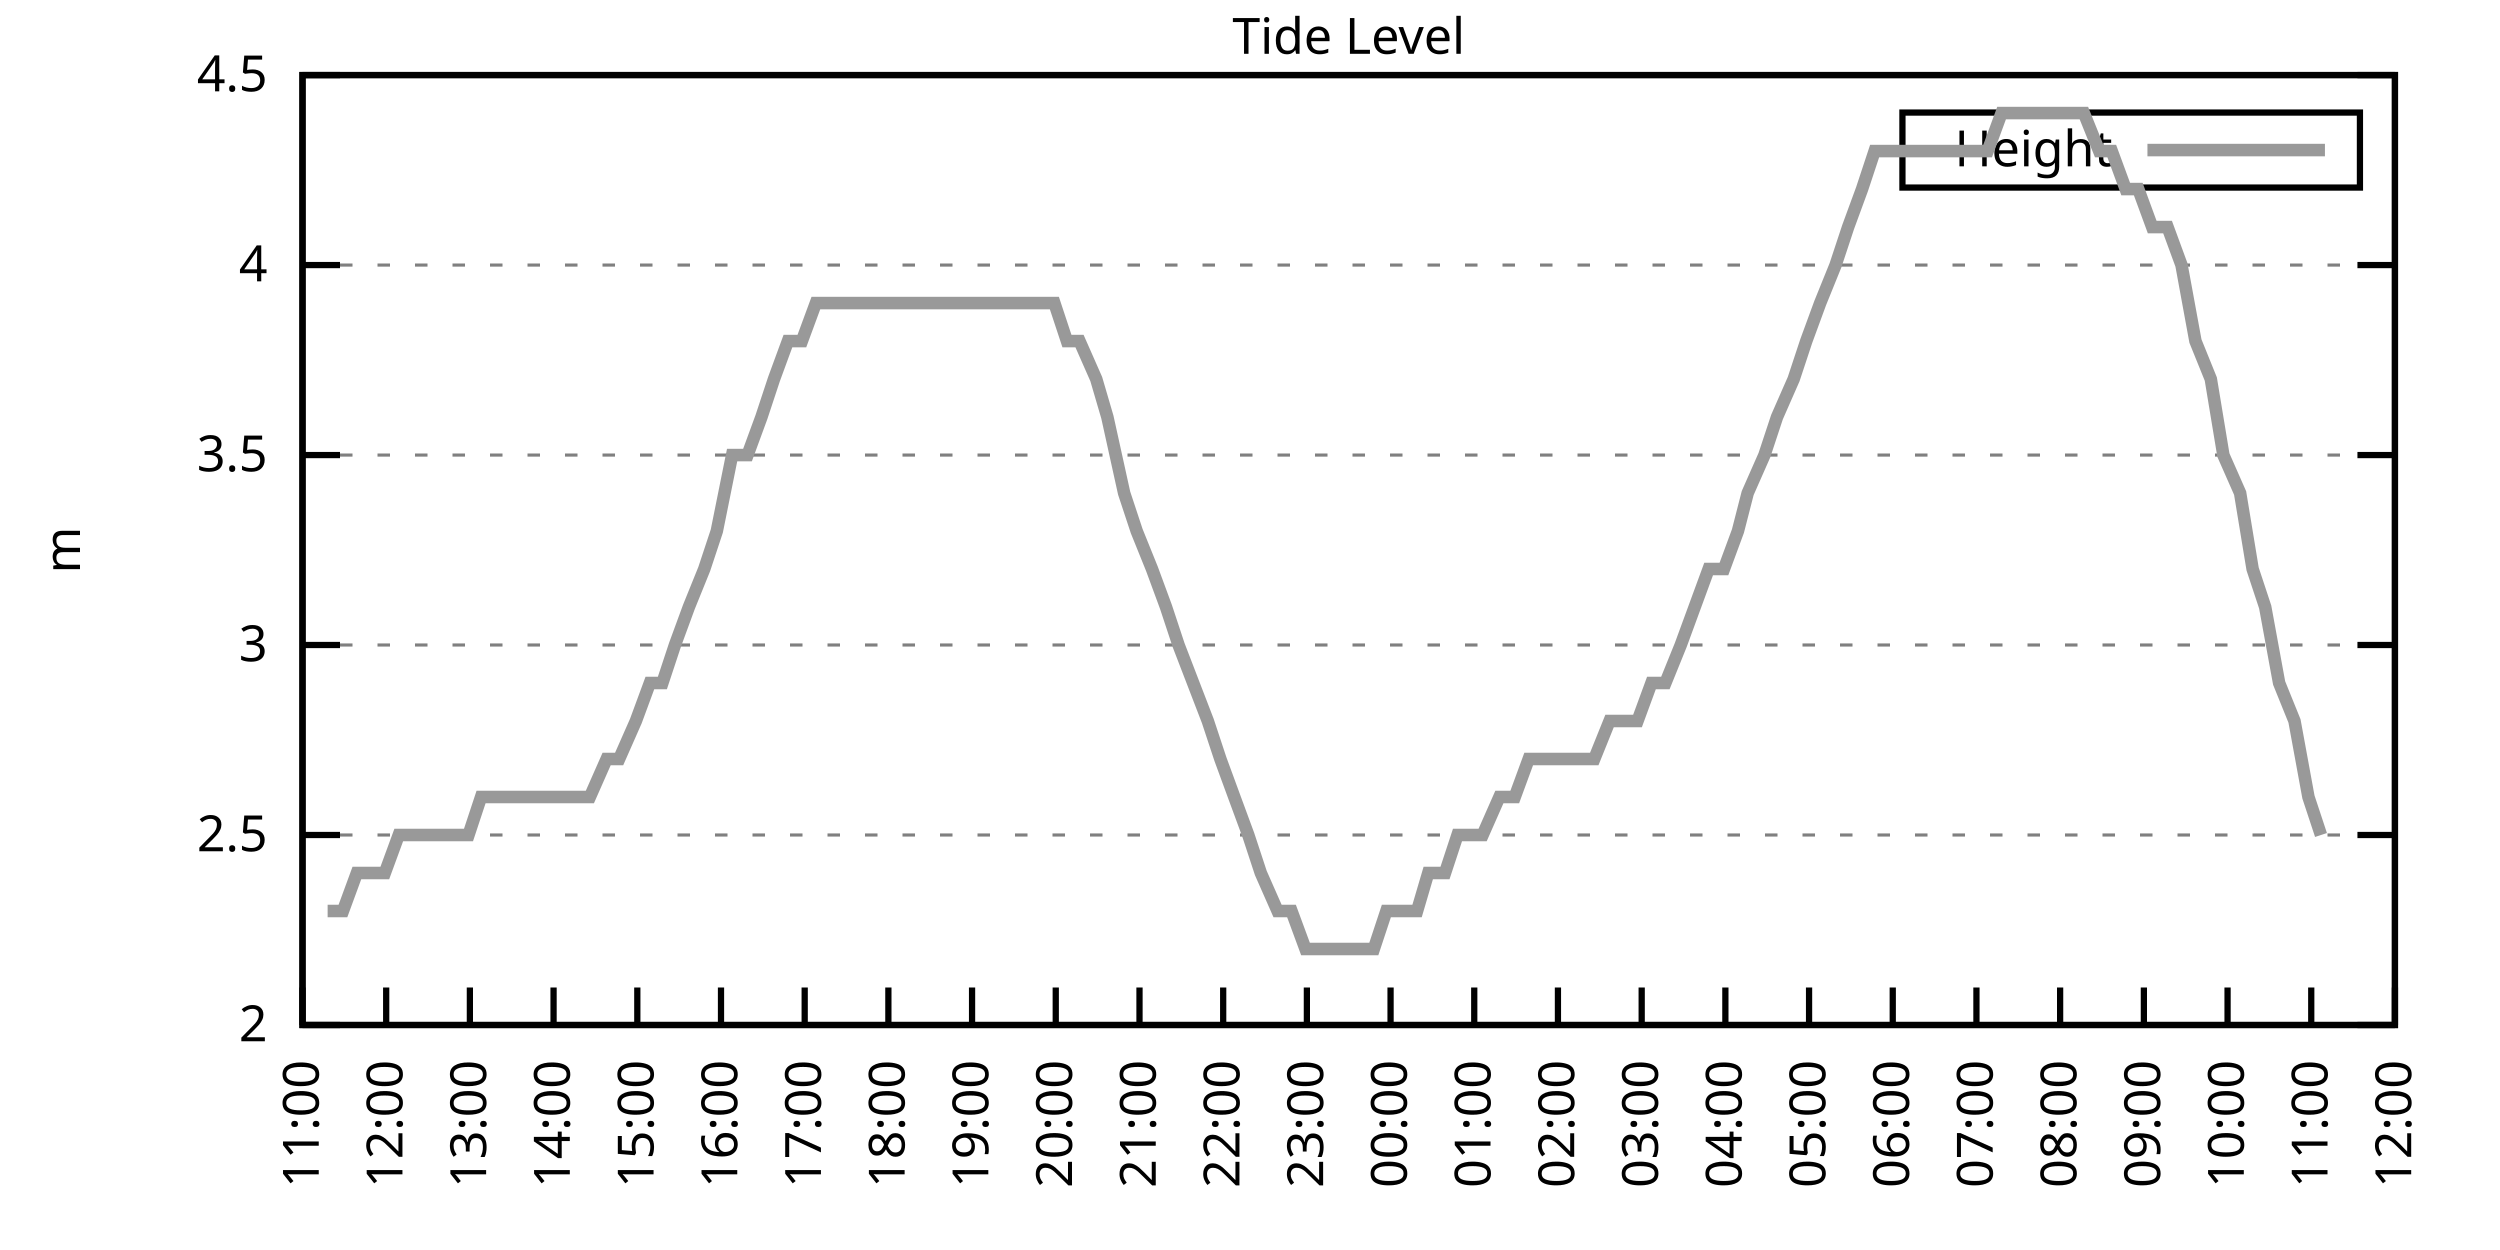
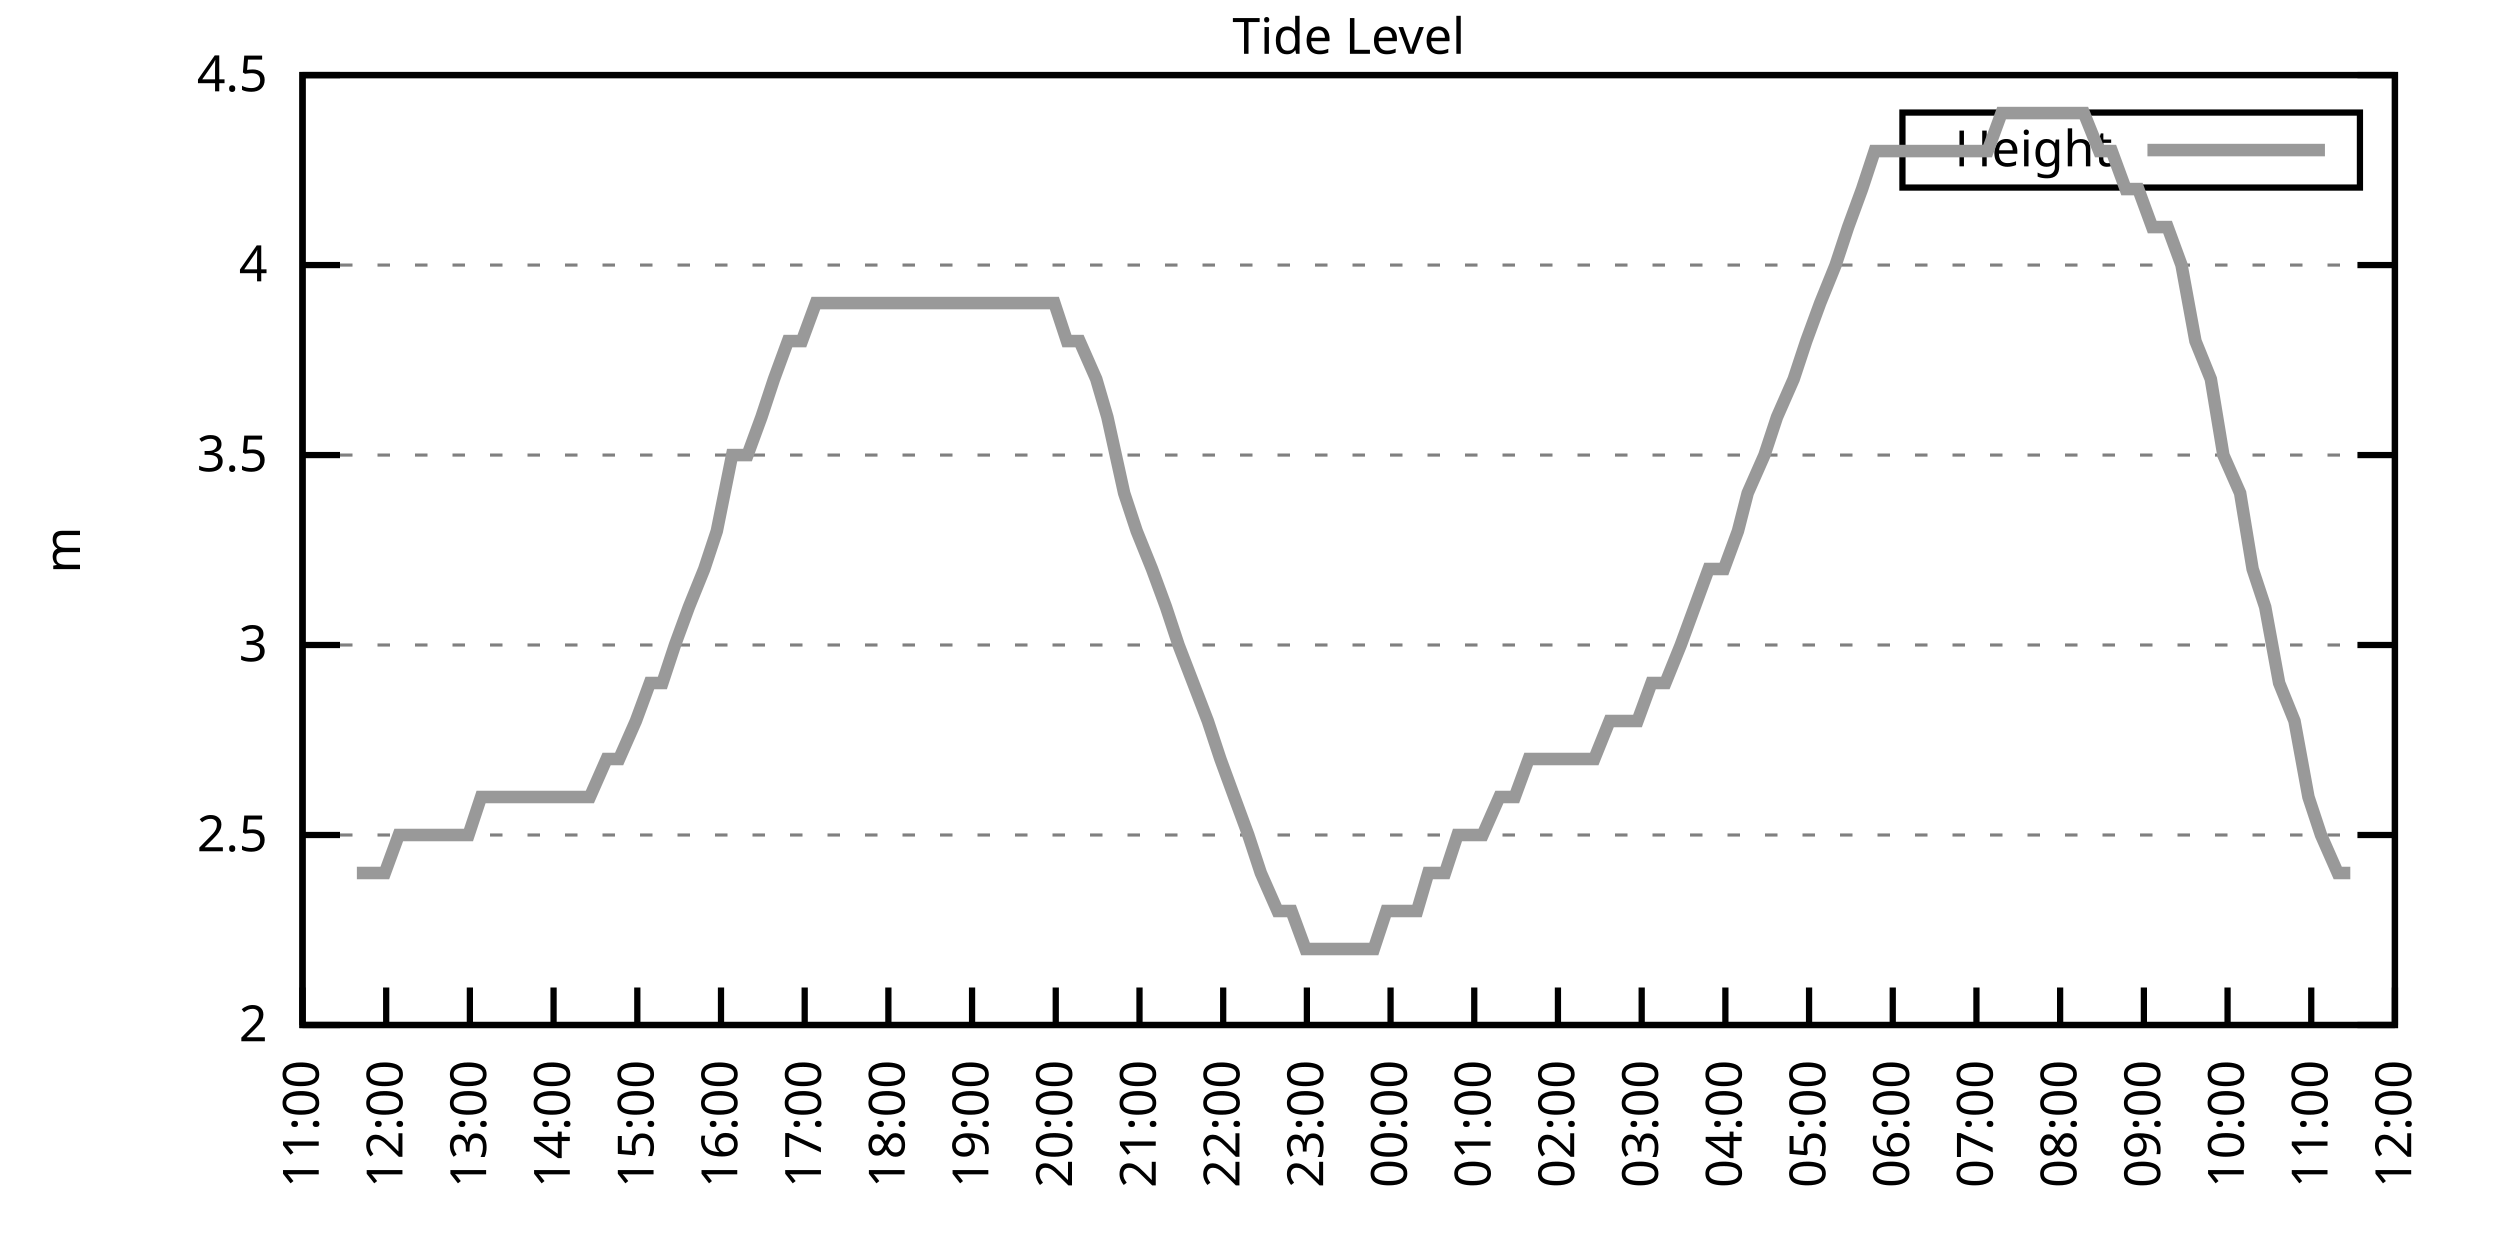
<svg xmlns="http://www.w3.org/2000/svg" xmlns:xlink="http://www.w3.org/1999/xlink" width="400" height="200" viewBox="0 0 400 200">
  <g id="gnuplot_canvas">
    <rect x="0" y="0" width="400" height="200" fill="none" />
    <defs>
      <circle id="gpDot" r="0.5" stroke-width="0.5" stroke="currentColor" />
      <path id="gpPt0" stroke-width="0.333" stroke="currentColor" d="M-1,0 h2 M0,-1 v2" />
      <path id="gpPt1" stroke-width="0.333" stroke="currentColor" d="M-1,-1 L1,1 M1,-1 L-1,1" />
      <path id="gpPt2" stroke-width="0.333" stroke="currentColor" d="M-1,0 L1,0 M0,-1 L0,1 M-1,-1 L1,1 M-1,1 L1,-1" />
      <rect id="gpPt3" stroke-width="0.333" stroke="currentColor" x="-1" y="-1" width="2" height="2" />
      <rect id="gpPt4" stroke-width="0.333" stroke="currentColor" fill="currentColor" x="-1" y="-1" width="2" height="2" />
      <circle id="gpPt5" stroke-width="0.333" stroke="currentColor" cx="0" cy="0" r="1" />
      <use xlink:href="#gpPt5" id="gpPt6" fill="currentColor" stroke="none" />
      <path id="gpPt7" stroke-width="0.333" stroke="currentColor" d="M0,-1.33 L-1.33,0.67 L1.33,0.67 z" />
      <use xlink:href="#gpPt7" id="gpPt8" fill="currentColor" stroke="none" />
      <use xlink:href="#gpPt7" id="gpPt9" stroke="currentColor" transform="rotate(180)" />
      <use xlink:href="#gpPt9" id="gpPt10" fill="currentColor" stroke="none" />
      <use xlink:href="#gpPt3" id="gpPt11" stroke="currentColor" transform="rotate(45)" />
      <use xlink:href="#gpPt11" id="gpPt12" fill="currentColor" stroke="none" />
      <path id="gpPt13" stroke-width="0.333" stroke="currentColor" d="M0,1.330 L1.265,0.411 L0.782,-1.067 L-0.782,-1.076 L-1.265,0.411 z" />
      <use xlink:href="#gpPt13" id="gpPt14" fill="currentColor" stroke="none" />
      <filter id="textbox" filterUnits="objectBoundingBox" x="0" y="0" height="1" width="1">
        <feFlood flood-color="white" flood-opacity="1" result="bgnd" />
        <feComposite in="SourceGraphic" in2="bgnd" operator="atop" />
      </filter>
      <filter id="greybox" filterUnits="objectBoundingBox" x="0" y="0" height="1" width="1">
        <feFlood flood-color="lightgrey" flood-opacity="1" result="grey" />
        <feComposite in="SourceGraphic" in2="grey" operator="atop" />
      </filter>
    </defs>
    <g fill="none" color="white" stroke="currentColor" stroke-width="1.00" stroke-linecap="butt" stroke-linejoin="miter">
</g>
    <g fill="none" color="black" stroke="currentColor" stroke-width="1.00" stroke-linecap="butt" stroke-linejoin="miter">
      <g stroke="none" shape-rendering="crispEdges">
        <polygon fill="rgb(255, 255, 255)" points="48.40,164.00 383.18,164.00 383.18,12.02 48.40,12.02 " />
      </g>
    </g>
    <g fill="none" color="black" stroke="currentColor" stroke-width="1.00" stroke-linecap="butt" stroke-linejoin="miter">
</g>
    <g fill="none" color="black" stroke="black" stroke-width="0.50" stroke-linecap="butt" stroke-linejoin="miter">
</g>
    <g fill="none" color="gray" stroke="currentColor" stroke-width="0.50" stroke-linecap="butt" stroke-linejoin="miter">
      <path stroke="gray" stroke-dasharray="2,4" class="gridline" d="M48.40,164.00 L383.19,164.00  " />
    </g>
    <g fill="none" color="gray" stroke="gray" stroke-width="1.00" stroke-linecap="butt" stroke-linejoin="miter">
</g>
    <g fill="none" color="black" stroke="currentColor" stroke-width="1.00" stroke-linecap="butt" stroke-linejoin="miter">
      <path stroke="black" d="M48.40,164.00 L54.40,164.00 M383.19,164.00 L377.19,164.00  " />
      <g transform="translate(42.80,166.60)" stroke="none" fill="black" font-family="Sans" font-size="8.00" text-anchor="end">
        <text>
          <tspan font-family="Sans"> 2</tspan>
        </text>
      </g>
    </g>
    <g fill="none" color="black" stroke="currentColor" stroke-width="1.00" stroke-linecap="butt" stroke-linejoin="miter">
</g>
    <g fill="none" color="black" stroke="black" stroke-width="0.50" stroke-linecap="butt" stroke-linejoin="miter">
</g>
    <g fill="none" color="gray" stroke="currentColor" stroke-width="0.50" stroke-linecap="butt" stroke-linejoin="miter">
      <path stroke="gray" stroke-dasharray="2,4" class="gridline" d="M48.40,133.60 L383.19,133.60  " />
    </g>
    <g fill="none" color="gray" stroke="gray" stroke-width="1.00" stroke-linecap="butt" stroke-linejoin="miter">
</g>
    <g fill="none" color="black" stroke="currentColor" stroke-width="1.00" stroke-linecap="butt" stroke-linejoin="miter">
      <path stroke="black" d="M48.40,133.60 L54.40,133.60 M383.19,133.60 L377.19,133.60  " />
      <g transform="translate(42.80,136.20)" stroke="none" fill="black" font-family="Sans" font-size="8.00" text-anchor="end">
        <text>
          <tspan font-family="Sans"> 2.5</tspan>
        </text>
      </g>
    </g>
    <g fill="none" color="black" stroke="currentColor" stroke-width="1.00" stroke-linecap="butt" stroke-linejoin="miter">
</g>
    <g fill="none" color="black" stroke="black" stroke-width="0.50" stroke-linecap="butt" stroke-linejoin="miter">
</g>
    <g fill="none" color="gray" stroke="currentColor" stroke-width="0.50" stroke-linecap="butt" stroke-linejoin="miter">
      <path stroke="gray" stroke-dasharray="2,4" class="gridline" d="M48.40,103.20 L383.19,103.20  " />
    </g>
    <g fill="none" color="gray" stroke="gray" stroke-width="1.00" stroke-linecap="butt" stroke-linejoin="miter">
</g>
    <g fill="none" color="black" stroke="currentColor" stroke-width="1.00" stroke-linecap="butt" stroke-linejoin="miter">
      <path stroke="black" d="M48.40,103.20 L54.40,103.20 M383.19,103.20 L377.19,103.20  " />
      <g transform="translate(42.80,105.80)" stroke="none" fill="black" font-family="Sans" font-size="8.00" text-anchor="end">
        <text>
          <tspan font-family="Sans"> 3</tspan>
        </text>
      </g>
    </g>
    <g fill="none" color="black" stroke="currentColor" stroke-width="1.00" stroke-linecap="butt" stroke-linejoin="miter">
</g>
    <g fill="none" color="black" stroke="black" stroke-width="0.50" stroke-linecap="butt" stroke-linejoin="miter">
</g>
    <g fill="none" color="gray" stroke="currentColor" stroke-width="0.50" stroke-linecap="butt" stroke-linejoin="miter">
      <path stroke="gray" stroke-dasharray="2,4" class="gridline" d="M48.40,72.81 L383.19,72.81  " />
    </g>
    <g fill="none" color="gray" stroke="gray" stroke-width="1.00" stroke-linecap="butt" stroke-linejoin="miter">
</g>
    <g fill="none" color="black" stroke="currentColor" stroke-width="1.00" stroke-linecap="butt" stroke-linejoin="miter">
      <path stroke="black" d="M48.40,72.81 L54.40,72.81 M383.19,72.81 L377.19,72.81  " />
      <g transform="translate(42.80,75.41)" stroke="none" fill="black" font-family="Sans" font-size="8.00" text-anchor="end">
        <text>
          <tspan font-family="Sans"> 3.5</tspan>
        </text>
      </g>
    </g>
    <g fill="none" color="black" stroke="currentColor" stroke-width="1.00" stroke-linecap="butt" stroke-linejoin="miter">
</g>
    <g fill="none" color="black" stroke="black" stroke-width="0.50" stroke-linecap="butt" stroke-linejoin="miter">
</g>
    <g fill="none" color="gray" stroke="currentColor" stroke-width="0.50" stroke-linecap="butt" stroke-linejoin="miter">
      <path stroke="gray" stroke-dasharray="2,4" class="gridline" d="M48.40,42.41 L383.19,42.41  " />
    </g>
    <g fill="none" color="gray" stroke="gray" stroke-width="1.00" stroke-linecap="butt" stroke-linejoin="miter">
</g>
    <g fill="none" color="black" stroke="currentColor" stroke-width="1.00" stroke-linecap="butt" stroke-linejoin="miter">
      <path stroke="black" d="M48.40,42.41 L54.40,42.41 M383.19,42.41 L377.19,42.41  " />
      <g transform="translate(42.80,45.01)" stroke="none" fill="black" font-family="Sans" font-size="8.00" text-anchor="end">
        <text>
          <tspan font-family="Sans"> 4</tspan>
        </text>
      </g>
    </g>
    <g fill="none" color="black" stroke="currentColor" stroke-width="1.00" stroke-linecap="butt" stroke-linejoin="miter">
</g>
    <g fill="none" color="black" stroke="black" stroke-width="0.50" stroke-linecap="butt" stroke-linejoin="miter">
</g>
    <g fill="none" color="gray" stroke="currentColor" stroke-width="0.50" stroke-linecap="butt" stroke-linejoin="miter">
      <path stroke="gray" stroke-dasharray="2,4" class="gridline" d="M48.40,12.01 L383.19,12.01  " />
    </g>
    <g fill="none" color="gray" stroke="gray" stroke-width="1.00" stroke-linecap="butt" stroke-linejoin="miter">
</g>
    <g fill="none" color="black" stroke="currentColor" stroke-width="1.00" stroke-linecap="butt" stroke-linejoin="miter">
      <path stroke="black" d="M48.40,12.01 L54.40,12.01 M383.19,12.01 L377.19,12.01  " />
      <g transform="translate(42.80,14.61)" stroke="none" fill="black" font-family="Sans" font-size="8.00" text-anchor="end">
        <text>
          <tspan font-family="Sans"> 4.5</tspan>
        </text>
      </g>
    </g>
    <g fill="none" color="black" stroke="currentColor" stroke-width="1.00" stroke-linecap="butt" stroke-linejoin="miter">
      <path stroke="black" d="M48.40,164.00 L48.40,158.00  " />
      <g transform="translate(51.00,169.60) rotate(270.00)" stroke="none" fill="black" font-family="Sans" font-size="8.00" text-anchor="end">
        <text>
          <tspan font-family="Sans">11:00</tspan>
        </text>
      </g>
    </g>
    <g fill="none" color="black" stroke="currentColor" stroke-width="1.00" stroke-linecap="butt" stroke-linejoin="miter">
      <path stroke="black" d="M61.79,164.00 L61.79,158.00  " />
      <g transform="translate(64.39,169.60) rotate(270.00)" stroke="none" fill="black" font-family="Sans" font-size="8.00" text-anchor="end">
        <text>
          <tspan font-family="Sans">12:00</tspan>
        </text>
      </g>
    </g>
    <g fill="none" color="black" stroke="currentColor" stroke-width="1.00" stroke-linecap="butt" stroke-linejoin="miter">
      <path stroke="black" d="M75.18,164.00 L75.18,158.00  " />
      <g transform="translate(77.78,169.60) rotate(270.00)" stroke="none" fill="black" font-family="Sans" font-size="8.00" text-anchor="end">
        <text>
          <tspan font-family="Sans">13:00</tspan>
        </text>
      </g>
    </g>
    <g fill="none" color="black" stroke="currentColor" stroke-width="1.00" stroke-linecap="butt" stroke-linejoin="miter">
      <path stroke="black" d="M88.57,164.00 L88.57,158.00  " />
      <g transform="translate(91.17,169.60) rotate(270.00)" stroke="none" fill="black" font-family="Sans" font-size="8.00" text-anchor="end">
        <text>
          <tspan font-family="Sans">14:00</tspan>
        </text>
      </g>
    </g>
    <g fill="none" color="black" stroke="currentColor" stroke-width="1.00" stroke-linecap="butt" stroke-linejoin="miter">
      <path stroke="black" d="M101.97,164.00 L101.97,158.00  " />
      <g transform="translate(104.57,169.60) rotate(270.00)" stroke="none" fill="black" font-family="Sans" font-size="8.00" text-anchor="end">
        <text>
          <tspan font-family="Sans">15:00</tspan>
        </text>
      </g>
    </g>
    <g fill="none" color="black" stroke="currentColor" stroke-width="1.00" stroke-linecap="butt" stroke-linejoin="miter">
      <path stroke="black" d="M115.36,164.00 L115.36,158.00  " />
      <g transform="translate(117.96,169.60) rotate(270.00)" stroke="none" fill="black" font-family="Sans" font-size="8.00" text-anchor="end">
        <text>
          <tspan font-family="Sans">16:00</tspan>
        </text>
      </g>
    </g>
    <g fill="none" color="black" stroke="currentColor" stroke-width="1.00" stroke-linecap="butt" stroke-linejoin="miter">
      <path stroke="black" d="M128.75,164.00 L128.75,158.00  " />
      <g transform="translate(131.35,169.60) rotate(270.00)" stroke="none" fill="black" font-family="Sans" font-size="8.00" text-anchor="end">
        <text>
          <tspan font-family="Sans">17:00</tspan>
        </text>
      </g>
    </g>
    <g fill="none" color="black" stroke="currentColor" stroke-width="1.00" stroke-linecap="butt" stroke-linejoin="miter">
      <path stroke="black" d="M142.14,164.00 L142.14,158.00  " />
      <g transform="translate(144.74,169.60) rotate(270.00)" stroke="none" fill="black" font-family="Sans" font-size="8.00" text-anchor="end">
        <text>
          <tspan font-family="Sans">18:00</tspan>
        </text>
      </g>
    </g>
    <g fill="none" color="black" stroke="currentColor" stroke-width="1.00" stroke-linecap="butt" stroke-linejoin="miter">
      <path stroke="black" d="M155.53,164.00 L155.53,158.00  " />
      <g transform="translate(158.13,169.60) rotate(270.00)" stroke="none" fill="black" font-family="Sans" font-size="8.00" text-anchor="end">
        <text>
          <tspan font-family="Sans">19:00</tspan>
        </text>
      </g>
    </g>
    <g fill="none" color="black" stroke="currentColor" stroke-width="1.00" stroke-linecap="butt" stroke-linejoin="miter">
      <path stroke="black" d="M168.92,164.00 L168.92,158.00  " />
      <g transform="translate(171.52,169.60) rotate(270.00)" stroke="none" fill="black" font-family="Sans" font-size="8.00" text-anchor="end">
        <text>
          <tspan font-family="Sans">20:00</tspan>
        </text>
      </g>
    </g>
    <g fill="none" color="black" stroke="currentColor" stroke-width="1.00" stroke-linecap="butt" stroke-linejoin="miter">
      <path stroke="black" d="M182.32,164.00 L182.32,158.00  " />
      <g transform="translate(184.92,169.60) rotate(270.00)" stroke="none" fill="black" font-family="Sans" font-size="8.00" text-anchor="end">
        <text>
          <tspan font-family="Sans">21:00</tspan>
        </text>
      </g>
    </g>
    <g fill="none" color="black" stroke="currentColor" stroke-width="1.00" stroke-linecap="butt" stroke-linejoin="miter">
      <path stroke="black" d="M195.71,164.00 L195.71,158.00  " />
      <g transform="translate(198.31,169.60) rotate(270.00)" stroke="none" fill="black" font-family="Sans" font-size="8.00" text-anchor="end">
        <text>
          <tspan font-family="Sans">22:00</tspan>
        </text>
      </g>
    </g>
    <g fill="none" color="black" stroke="currentColor" stroke-width="1.00" stroke-linecap="butt" stroke-linejoin="miter">
      <path stroke="black" d="M209.10,164.00 L209.10,158.00  " />
      <g transform="translate(211.70,169.60) rotate(270.00)" stroke="none" fill="black" font-family="Sans" font-size="8.00" text-anchor="end">
        <text>
          <tspan font-family="Sans">23:00</tspan>
        </text>
      </g>
    </g>
    <g fill="none" color="black" stroke="currentColor" stroke-width="1.00" stroke-linecap="butt" stroke-linejoin="miter">
      <path stroke="black" d="M222.49,164.00 L222.49,158.00  " />
      <g transform="translate(225.09,169.60) rotate(270.00)" stroke="none" fill="black" font-family="Sans" font-size="8.00" text-anchor="end">
        <text>
          <tspan font-family="Sans">00:00</tspan>
        </text>
      </g>
    </g>
    <g fill="none" color="black" stroke="currentColor" stroke-width="1.00" stroke-linecap="butt" stroke-linejoin="miter">
      <path stroke="black" d="M235.88,164.00 L235.88,158.00  " />
      <g transform="translate(238.48,169.60) rotate(270.00)" stroke="none" fill="black" font-family="Sans" font-size="8.00" text-anchor="end">
        <text>
          <tspan font-family="Sans">01:00</tspan>
        </text>
      </g>
    </g>
    <g fill="none" color="black" stroke="currentColor" stroke-width="1.00" stroke-linecap="butt" stroke-linejoin="miter">
      <path stroke="black" d="M249.27,164.00 L249.27,158.00  " />
      <g transform="translate(251.87,169.60) rotate(270.00)" stroke="none" fill="black" font-family="Sans" font-size="8.00" text-anchor="end">
        <text>
          <tspan font-family="Sans">02:00</tspan>
        </text>
      </g>
    </g>
    <g fill="none" color="black" stroke="currentColor" stroke-width="1.00" stroke-linecap="butt" stroke-linejoin="miter">
      <path stroke="black" d="M262.67,164.00 L262.67,158.00  " />
      <g transform="translate(265.27,169.60) rotate(270.00)" stroke="none" fill="black" font-family="Sans" font-size="8.00" text-anchor="end">
        <text>
          <tspan font-family="Sans">03:00</tspan>
        </text>
      </g>
    </g>
    <g fill="none" color="black" stroke="currentColor" stroke-width="1.00" stroke-linecap="butt" stroke-linejoin="miter">
      <path stroke="black" d="M276.06,164.00 L276.06,158.00  " />
      <g transform="translate(278.66,169.60) rotate(270.00)" stroke="none" fill="black" font-family="Sans" font-size="8.00" text-anchor="end">
        <text>
          <tspan font-family="Sans">04:00</tspan>
        </text>
      </g>
    </g>
    <g fill="none" color="black" stroke="currentColor" stroke-width="1.00" stroke-linecap="butt" stroke-linejoin="miter">
      <path stroke="black" d="M289.45,164.00 L289.45,158.00  " />
      <g transform="translate(292.05,169.60) rotate(270.00)" stroke="none" fill="black" font-family="Sans" font-size="8.00" text-anchor="end">
        <text>
          <tspan font-family="Sans">05:00</tspan>
        </text>
      </g>
    </g>
    <g fill="none" color="black" stroke="currentColor" stroke-width="1.00" stroke-linecap="butt" stroke-linejoin="miter">
      <path stroke="black" d="M302.84,164.00 L302.84,158.00  " />
      <g transform="translate(305.44,169.60) rotate(270.00)" stroke="none" fill="black" font-family="Sans" font-size="8.00" text-anchor="end">
        <text>
          <tspan font-family="Sans">06:00</tspan>
        </text>
      </g>
    </g>
    <g fill="none" color="black" stroke="currentColor" stroke-width="1.00" stroke-linecap="butt" stroke-linejoin="miter">
      <path stroke="black" d="M316.23,164.00 L316.23,158.00  " />
      <g transform="translate(318.83,169.60) rotate(270.00)" stroke="none" fill="black" font-family="Sans" font-size="8.00" text-anchor="end">
        <text>
          <tspan font-family="Sans">07:00</tspan>
        </text>
      </g>
    </g>
    <g fill="none" color="black" stroke="currentColor" stroke-width="1.00" stroke-linecap="butt" stroke-linejoin="miter">
      <path stroke="black" d="M329.62,164.00 L329.62,158.00  " />
      <g transform="translate(332.22,169.60) rotate(270.00)" stroke="none" fill="black" font-family="Sans" font-size="8.00" text-anchor="end">
        <text>
          <tspan font-family="Sans">08:00</tspan>
        </text>
      </g>
    </g>
    <g fill="none" color="black" stroke="currentColor" stroke-width="1.00" stroke-linecap="butt" stroke-linejoin="miter">
      <path stroke="black" d="M343.02,164.00 L343.02,158.00  " />
      <g transform="translate(345.62,169.60) rotate(270.00)" stroke="none" fill="black" font-family="Sans" font-size="8.00" text-anchor="end">
        <text>
          <tspan font-family="Sans">09:00</tspan>
        </text>
      </g>
    </g>
    <g fill="none" color="black" stroke="currentColor" stroke-width="1.00" stroke-linecap="butt" stroke-linejoin="miter">
      <path stroke="black" d="M356.41,164.00 L356.41,158.00  " />
      <g transform="translate(359.01,169.60) rotate(270.00)" stroke="none" fill="black" font-family="Sans" font-size="8.00" text-anchor="end">
        <text>
          <tspan font-family="Sans">10:00</tspan>
        </text>
      </g>
    </g>
    <g fill="none" color="black" stroke="currentColor" stroke-width="1.00" stroke-linecap="butt" stroke-linejoin="miter">
      <path stroke="black" d="M369.80,164.00 L369.80,158.00  " />
      <g transform="translate(372.40,169.60) rotate(270.00)" stroke="none" fill="black" font-family="Sans" font-size="8.00" text-anchor="end">
        <text>
          <tspan font-family="Sans">11:00</tspan>
        </text>
      </g>
    </g>
    <g fill="none" color="black" stroke="currentColor" stroke-width="1.00" stroke-linecap="butt" stroke-linejoin="miter">
      <path stroke="black" d="M383.19,164.00 L383.19,158.00  " />
      <g transform="translate(385.79,169.60) rotate(270.00)" stroke="none" fill="black" font-family="Sans" font-size="8.00" text-anchor="end">
        <text>
          <tspan font-family="Sans">12:00</tspan>
        </text>
      </g>
    </g>
    <g fill="none" color="black" stroke="currentColor" stroke-width="1.00" stroke-linecap="butt" stroke-linejoin="miter">
</g>
    <g fill="none" color="black" stroke="currentColor" stroke-width="1.00" stroke-linecap="butt" stroke-linejoin="miter">
      <path stroke="black" d="M48.40,12.01 L48.40,164.00 L383.19,164.00 L383.19,12.01 L48.40,12.01 Z  " />
    </g>
    <g fill="none" color="black" stroke="currentColor" stroke-width="1.00" stroke-linecap="butt" stroke-linejoin="miter">
</g>
    <g fill="none" color="black" stroke="currentColor" stroke-width="1.00" stroke-linecap="butt" stroke-linejoin="miter">
      <path stroke="black" d="M304.39,30.01 L304.39,18.01 L377.59,18.01 L377.59,30.01 L304.39,30.01 Z  " />
    </g>
    <g id="Tide_level_plot_1">
      <g fill="none" color="white" stroke="black" stroke-width="2.00" stroke-linecap="butt" stroke-linejoin="miter">
</g>
      <g fill="none" color="black" stroke="currentColor" stroke-width="2.00" stroke-linecap="butt" stroke-linejoin="miter">
        <g transform="translate(337.99,26.61)" stroke="none" fill="black" font-family="Sans" font-size="8.00" text-anchor="end">
          <text>
            <tspan font-family="Sans">Height</tspan>
          </text>
        </g>
      </g>
      <g fill="none" color="black" stroke="currentColor" stroke-width="2.00" stroke-linecap="butt" stroke-linejoin="miter">
-         <path stroke="rgb(153, 153, 153)" d="M343.59,24.01 L371.99,24.01 M52.42,145.76 L54.87,145.76 L57.10,139.68 L59.34,139.68 L61.57,139.68 L63.80,133.60   L65.59,133.60 L68.26,133.60 L70.50,133.60 L72.28,133.60 L74.96,133.60 L76.97,127.52 L78.98,127.52 L81.43,127.52   L83.66,127.52 L85.67,127.52 L87.91,127.52 L90.14,127.52 L92.15,127.52 L94.38,127.52 L97.06,121.44 L99.06,121.44   L101.74,115.36 L103.98,109.28 L105.98,109.28 L107.99,103.20 L110.22,97.12 L112.68,91.04 L114.69,84.97 L117.14,72.81   L119.60,72.81 L121.83,66.73 L123.84,60.65 L126.07,54.57 L128.30,54.57 L130.54,48.49 L132.77,48.49 L134.78,48.49   L137.23,48.49 L139.24,48.49 L141.69,48.49 L143.93,48.49 L145.94,48.49 L148.39,48.49 L150.62,48.49 L152.85,48.49   L155.09,48.49 L157.32,48.49 L159.33,48.49 L162.01,48.49 L164.24,48.49 L166.25,48.49 L168.70,48.49 L170.71,54.57   L172.72,54.57 L175.40,60.65 L177.18,66.73 L179.86,78.89 L181.87,84.97 L184.32,91.04 L186.56,97.12 L188.57,103.20   L193.25,115.36 L195.26,121.44 L197.49,127.52 L199.73,133.60 L201.73,139.68 L204.41,145.76 L206.64,145.76 L208.88,151.84   L210.66,151.84 L213.34,151.84 L215.57,151.84 L217.80,151.84 L219.81,151.84 L221.82,145.76 L224.50,145.76 L226.73,145.76   L228.52,139.68 L231.20,139.68 L233.20,133.60 L235.44,133.60 L237.22,133.60 L239.90,127.52 L242.36,127.52 L244.59,121.44   L246.82,121.44 L248.83,121.44 L250.84,121.44 L253.51,121.44 L255.08,121.44 L257.53,115.36 L259.99,115.36 L262.00,115.36   L264.23,109.28 L266.46,109.28 L268.92,103.20 L271.15,97.12 L273.38,91.04 L275.83,91.04 L278.07,84.97 L279.63,78.89   L282.31,72.81 L284.32,66.73 L286.99,60.65 L289.00,54.57 L291.23,48.49 L293.69,42.41 L295.70,36.33 L297.93,30.25   L299.94,24.17 L302.62,24.17 L304.85,24.17 L306.41,24.17 L309.31,24.17 L311.32,24.17 L313.78,24.17 L316.01,24.17   L318.02,24.17 L320.25,18.09 L322.48,18.09 L324.49,18.09 L326.95,18.09 L329.18,18.09 L331.19,18.09 L333.42,18.09   L335.87,24.17 L337.88,24.17 L340.11,30.25 L342.12,30.25 L344.35,36.33 L346.81,36.33 L349.04,42.41 L351.27,54.57   L353.73,60.65 L355.74,72.81 L358.42,78.89 L360.42,91.04 L362.43,97.12 L364.66,109.28 L367.12,115.36 L369.35,127.52   L371.36,133.60  " />
+         <path stroke="rgb(153, 153, 153)" d="M343.59,24.01 L371.99,24.01 M57.10,139.68 L59.34,139.68 L61.57,139.68 L63.80,133.60 L65.59,133.60 L68.26,133.60   L70.50,133.60 L72.28,133.60 L74.96,133.60 L76.97,127.52 L78.98,127.52 L81.43,127.52 L83.66,127.52 L85.67,127.52   L87.91,127.52 L90.14,127.52 L92.15,127.52 L94.38,127.52 L97.06,121.44 L99.06,121.44 L101.74,115.36 L103.98,109.28   L105.98,109.28 L107.99,103.20 L110.22,97.12 L112.68,91.04 L114.69,84.97 L117.14,72.81 L119.60,72.81 L121.83,66.73   L123.84,60.65 L126.07,54.57 L128.30,54.57 L130.54,48.49 L132.77,48.49 L134.78,48.49 L137.23,48.49 L139.24,48.49   L141.69,48.49 L143.93,48.49 L145.94,48.49 L148.39,48.49 L150.62,48.49 L152.85,48.49 L155.09,48.49 L157.32,48.49   L159.33,48.49 L162.01,48.49 L164.24,48.49 L166.25,48.49 L168.70,48.49 L170.71,54.57 L172.72,54.57 L175.40,60.65   L177.18,66.73 L179.86,78.89 L181.87,84.97 L184.32,91.04 L186.56,97.12 L188.57,103.20 L193.25,115.36 L195.26,121.44   L197.49,127.52 L199.73,133.60 L201.73,139.68 L204.41,145.76 L206.64,145.76 L208.88,151.84 L210.66,151.84 L213.34,151.84   L215.57,151.84 L217.80,151.84 L219.81,151.84 L221.82,145.76 L224.50,145.76 L226.73,145.76 L228.52,139.68 L231.20,139.68   L233.20,133.60 L235.44,133.60 L237.22,133.60 L239.90,127.52 L242.36,127.52 L244.59,121.44 L246.82,121.44 L248.83,121.44   L250.84,121.44 L253.51,121.44 L255.08,121.44 L257.53,115.36 L259.99,115.36 L262.00,115.36 L264.23,109.28 L266.46,109.28   L268.92,103.20 L271.15,97.12 L273.38,91.04 L275.83,91.04 L278.07,84.97 L279.63,78.89 L282.31,72.81 L284.32,66.73   L286.99,60.65 L289.00,54.57 L291.23,48.49 L293.69,42.41 L295.70,36.33 L297.93,30.25 L299.94,24.17 L302.62,24.17   L304.85,24.17 L306.41,24.17 L309.31,24.17 L311.32,24.17 L313.78,24.17 L316.01,24.17 L318.02,24.17 L320.25,18.09   L322.48,18.09 L324.49,18.09 L326.95,18.09 L329.18,18.09 L331.19,18.09 L333.42,18.09 L335.87,24.17 L337.88,24.17   L340.11,30.25 L342.12,30.25 L344.35,36.33 L346.81,36.33 L349.04,42.41 L351.27,54.57 L353.73,60.65 L355.74,72.81   L358.42,78.89 L360.42,91.04 L362.43,97.12 L364.66,109.28 L367.12,115.36 L369.35,127.52 L371.36,133.60 L374.04,139.68   L376.05,139.68  " />
      </g>
    </g>
    <g fill="none" color="black" stroke="currentColor" stroke-width="2.00" stroke-linecap="butt" stroke-linejoin="miter">
</g>
    <g fill="none" color="black" stroke="black" stroke-width="1.00" stroke-linecap="butt" stroke-linejoin="miter">
</g>
    <g fill="none" color="black" stroke="currentColor" stroke-width="1.00" stroke-linecap="butt" stroke-linejoin="miter">
      <path stroke="black" d="M48.40,12.01 L48.40,164.00 L383.19,164.00 L383.19,12.01 L48.40,12.01 Z  " />
      <g transform="translate(12.80,88.01) rotate(270.00)" stroke="none" fill="black" font-family="Sans" font-size="8.00" text-anchor="middle">
        <text>
          <tspan font-family="Sans">m</tspan>
        </text>
      </g>
    </g>
    <g fill="none" color="black" stroke="currentColor" stroke-width="1.00" stroke-linecap="butt" stroke-linejoin="miter">
</g>
    <g fill="none" color="black" stroke="currentColor" stroke-width="1.00" stroke-linecap="butt" stroke-linejoin="miter">
      <g transform="translate(215.79,8.61)" stroke="none" fill="black" font-family="Sans" font-size="8.00" text-anchor="middle">
        <text>
          <tspan font-family="Sans">Tide Level</tspan>
        </text>
      </g>
    </g>
    <g fill="none" color="black" stroke="currentColor" stroke-width="1.00" stroke-linecap="butt" stroke-linejoin="miter">
</g>
  </g>
</svg>
